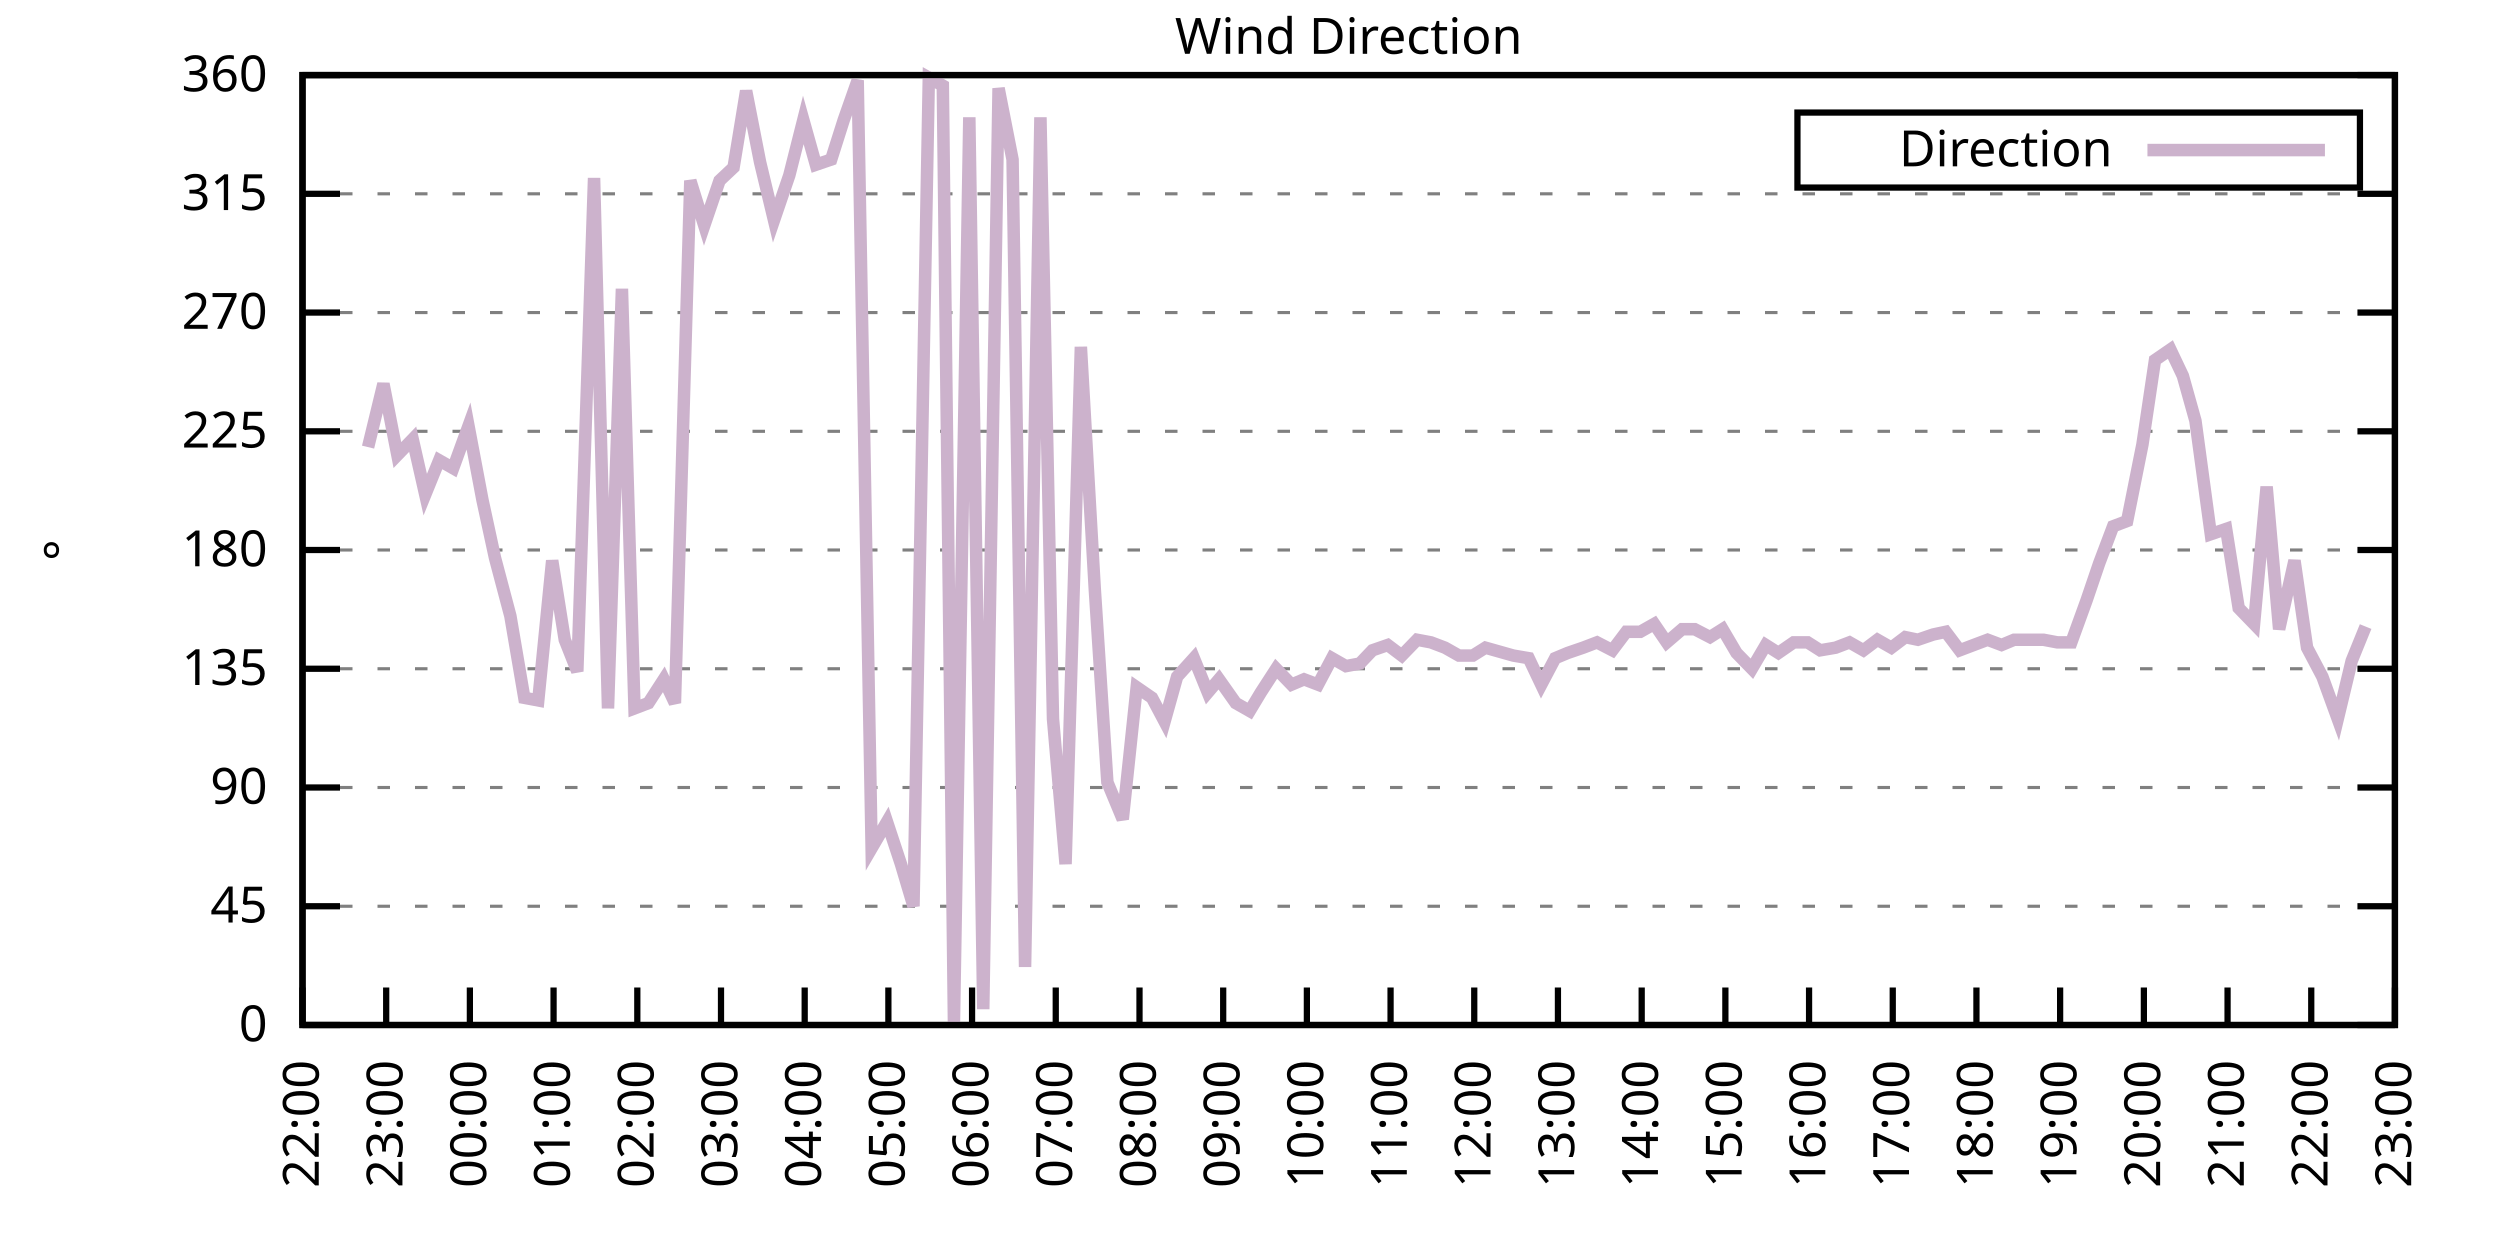
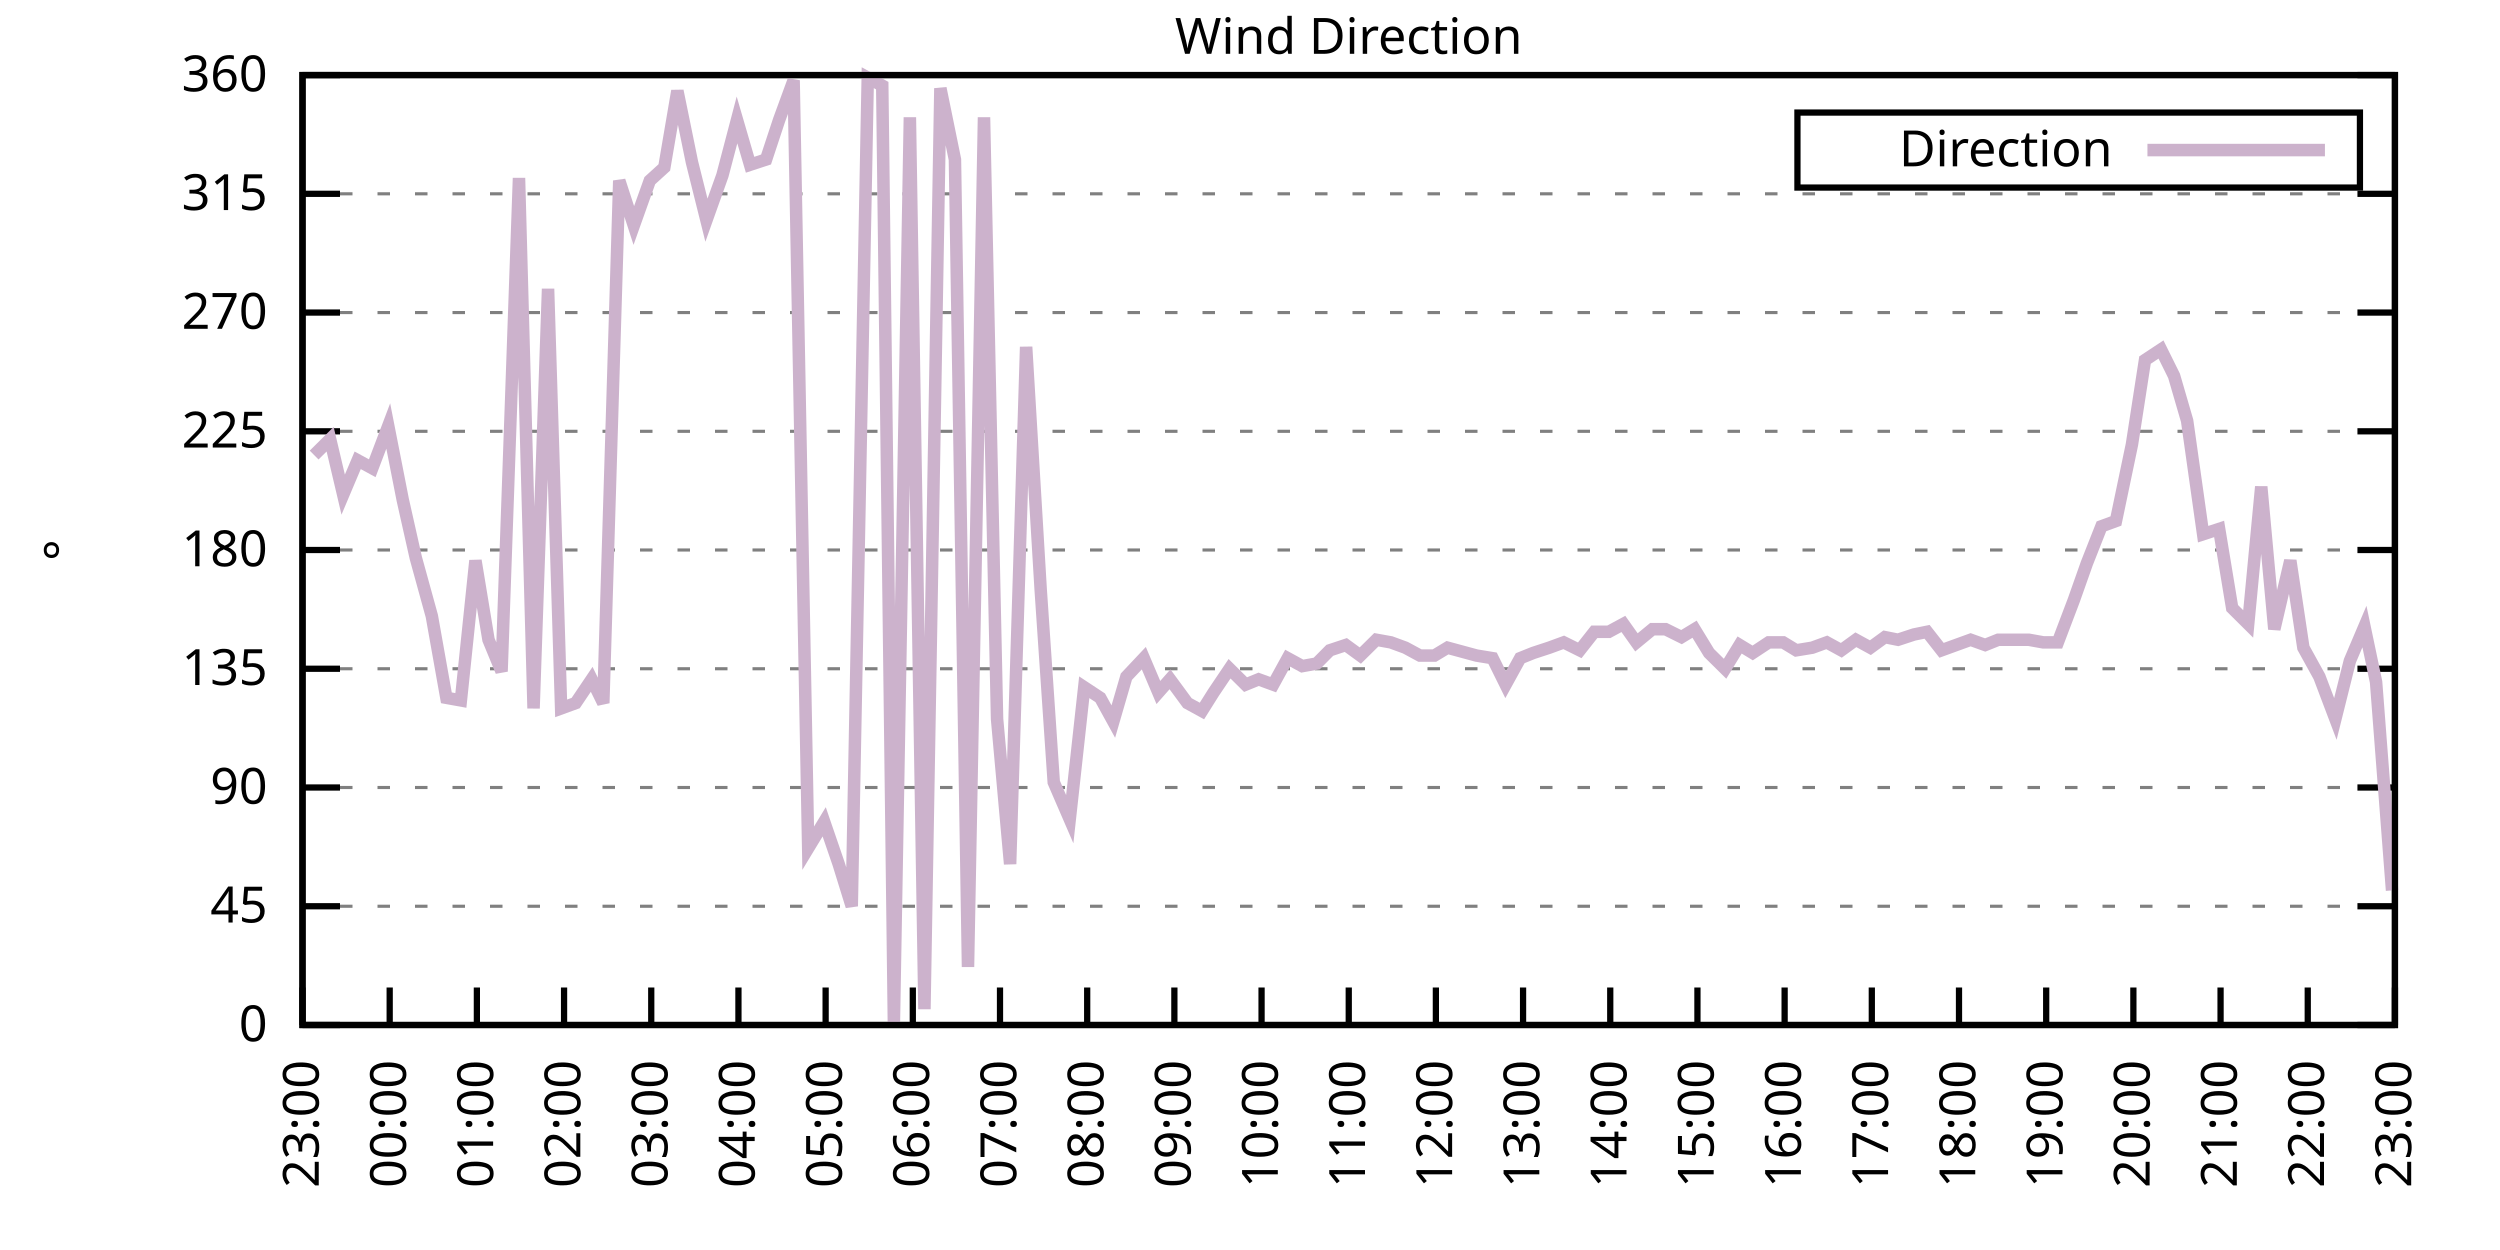
<svg xmlns="http://www.w3.org/2000/svg" xmlns:xlink="http://www.w3.org/1999/xlink" width="400" height="200" viewBox="0 0 400 200">
  <g id="gnuplot_canvas">
    <rect x="0" y="0" width="400" height="200" fill="none" />
    <defs>
      <circle id="gpDot" r="0.5" stroke-width="0.5" stroke="currentColor" />
      <path id="gpPt0" stroke-width="0.333" stroke="currentColor" d="M-1,0 h2 M0,-1 v2" />
      <path id="gpPt1" stroke-width="0.333" stroke="currentColor" d="M-1,-1 L1,1 M1,-1 L-1,1" />
      <path id="gpPt2" stroke-width="0.333" stroke="currentColor" d="M-1,0 L1,0 M0,-1 L0,1 M-1,-1 L1,1 M-1,1 L1,-1" />
      <rect id="gpPt3" stroke-width="0.333" stroke="currentColor" x="-1" y="-1" width="2" height="2" />
      <rect id="gpPt4" stroke-width="0.333" stroke="currentColor" fill="currentColor" x="-1" y="-1" width="2" height="2" />
      <circle id="gpPt5" stroke-width="0.333" stroke="currentColor" cx="0" cy="0" r="1" />
      <use xlink:href="#gpPt5" id="gpPt6" fill="currentColor" stroke="none" />
      <path id="gpPt7" stroke-width="0.333" stroke="currentColor" d="M0,-1.33 L-1.33,0.67 L1.33,0.67 z" />
      <use xlink:href="#gpPt7" id="gpPt8" fill="currentColor" stroke="none" />
      <use xlink:href="#gpPt7" id="gpPt9" stroke="currentColor" transform="rotate(180)" />
      <use xlink:href="#gpPt9" id="gpPt10" fill="currentColor" stroke="none" />
      <use xlink:href="#gpPt3" id="gpPt11" stroke="currentColor" transform="rotate(45)" />
      <use xlink:href="#gpPt11" id="gpPt12" fill="currentColor" stroke="none" />
      <path id="gpPt13" stroke-width="0.333" stroke="currentColor" d="M0,1.330 L1.265,0.411 L0.782,-1.067 L-0.782,-1.076 L-1.265,0.411 z" />
      <use xlink:href="#gpPt13" id="gpPt14" fill="currentColor" stroke="none" />
      <filter id="textbox" filterUnits="objectBoundingBox" x="0" y="0" height="1" width="1">
        <feFlood flood-color="white" flood-opacity="1" result="bgnd" />
        <feComposite in="SourceGraphic" in2="bgnd" operator="atop" />
      </filter>
      <filter id="greybox" filterUnits="objectBoundingBox" x="0" y="0" height="1" width="1">
        <feFlood flood-color="lightgrey" flood-opacity="1" result="grey" />
        <feComposite in="SourceGraphic" in2="grey" operator="atop" />
      </filter>
    </defs>
    <g fill="none" color="white" stroke="currentColor" stroke-width="1.00" stroke-linecap="butt" stroke-linejoin="miter">
</g>
    <g fill="none" color="black" stroke="currentColor" stroke-width="1.00" stroke-linecap="butt" stroke-linejoin="miter">
      <g stroke="none" shape-rendering="crispEdges">
        <polygon fill="rgb(255, 255, 255)" points="48.40,164.00 383.18,164.00 383.18,12.02 48.40,12.02 " />
      </g>
    </g>
    <g fill="none" color="black" stroke="currentColor" stroke-width="1.00" stroke-linecap="butt" stroke-linejoin="miter">
</g>
    <g fill="none" color="black" stroke="black" stroke-width="0.50" stroke-linecap="butt" stroke-linejoin="miter">
</g>
    <g fill="none" color="gray" stroke="currentColor" stroke-width="0.50" stroke-linecap="butt" stroke-linejoin="miter">
      <path stroke="gray" stroke-dasharray="2,4" class="gridline" d="M48.40,164.00 L383.19,164.00  " />
    </g>
    <g fill="none" color="gray" stroke="gray" stroke-width="1.00" stroke-linecap="butt" stroke-linejoin="miter">
</g>
    <g fill="none" color="black" stroke="currentColor" stroke-width="1.00" stroke-linecap="butt" stroke-linejoin="miter">
      <path stroke="black" d="M48.40,164.00 L54.40,164.00 M383.19,164.00 L377.19,164.00  " />
      <g transform="translate(42.80,166.60)" stroke="none" fill="black" font-family="Sans" font-size="8.00" text-anchor="end">
        <text>
          <tspan font-family="Sans"> 0</tspan>
        </text>
      </g>
    </g>
    <g fill="none" color="black" stroke="currentColor" stroke-width="1.00" stroke-linecap="butt" stroke-linejoin="miter">
</g>
    <g fill="none" color="black" stroke="black" stroke-width="0.50" stroke-linecap="butt" stroke-linejoin="miter">
</g>
    <g fill="none" color="gray" stroke="currentColor" stroke-width="0.50" stroke-linecap="butt" stroke-linejoin="miter">
      <path stroke="gray" stroke-dasharray="2,4" class="gridline" d="M48.40,145.00 L383.19,145.00  " />
    </g>
    <g fill="none" color="gray" stroke="gray" stroke-width="1.00" stroke-linecap="butt" stroke-linejoin="miter">
</g>
    <g fill="none" color="black" stroke="currentColor" stroke-width="1.00" stroke-linecap="butt" stroke-linejoin="miter">
      <path stroke="black" d="M48.40,145.00 L54.40,145.00 M383.19,145.00 L377.19,145.00  " />
      <g transform="translate(42.80,147.60)" stroke="none" fill="black" font-family="Sans" font-size="8.00" text-anchor="end">
        <text>
          <tspan font-family="Sans"> 45</tspan>
        </text>
      </g>
    </g>
    <g fill="none" color="black" stroke="currentColor" stroke-width="1.00" stroke-linecap="butt" stroke-linejoin="miter">
</g>
    <g fill="none" color="black" stroke="black" stroke-width="0.50" stroke-linecap="butt" stroke-linejoin="miter">
</g>
    <g fill="none" color="gray" stroke="currentColor" stroke-width="0.50" stroke-linecap="butt" stroke-linejoin="miter">
      <path stroke="gray" stroke-dasharray="2,4" class="gridline" d="M48.40,126.00 L383.19,126.00  " />
    </g>
    <g fill="none" color="gray" stroke="gray" stroke-width="1.00" stroke-linecap="butt" stroke-linejoin="miter">
</g>
    <g fill="none" color="black" stroke="currentColor" stroke-width="1.00" stroke-linecap="butt" stroke-linejoin="miter">
      <path stroke="black" d="M48.40,126.00 L54.40,126.00 M383.19,126.00 L377.19,126.00  " />
      <g transform="translate(42.80,128.60)" stroke="none" fill="black" font-family="Sans" font-size="8.00" text-anchor="end">
        <text>
          <tspan font-family="Sans"> 90</tspan>
        </text>
      </g>
    </g>
    <g fill="none" color="black" stroke="currentColor" stroke-width="1.00" stroke-linecap="butt" stroke-linejoin="miter">
</g>
    <g fill="none" color="black" stroke="black" stroke-width="0.50" stroke-linecap="butt" stroke-linejoin="miter">
</g>
    <g fill="none" color="gray" stroke="currentColor" stroke-width="0.50" stroke-linecap="butt" stroke-linejoin="miter">
      <path stroke="gray" stroke-dasharray="2,4" class="gridline" d="M48.40,107.00 L383.19,107.00  " />
    </g>
    <g fill="none" color="gray" stroke="gray" stroke-width="1.00" stroke-linecap="butt" stroke-linejoin="miter">
</g>
    <g fill="none" color="black" stroke="currentColor" stroke-width="1.00" stroke-linecap="butt" stroke-linejoin="miter">
      <path stroke="black" d="M48.40,107.00 L54.40,107.00 M383.19,107.00 L377.19,107.00  " />
      <g transform="translate(42.80,109.60)" stroke="none" fill="black" font-family="Sans" font-size="8.00" text-anchor="end">
        <text>
          <tspan font-family="Sans"> 135</tspan>
        </text>
      </g>
    </g>
    <g fill="none" color="black" stroke="currentColor" stroke-width="1.00" stroke-linecap="butt" stroke-linejoin="miter">
</g>
    <g fill="none" color="black" stroke="black" stroke-width="0.50" stroke-linecap="butt" stroke-linejoin="miter">
</g>
    <g fill="none" color="gray" stroke="currentColor" stroke-width="0.50" stroke-linecap="butt" stroke-linejoin="miter">
      <path stroke="gray" stroke-dasharray="2,4" class="gridline" d="M48.40,88.00 L383.19,88.00  " />
    </g>
    <g fill="none" color="gray" stroke="gray" stroke-width="1.00" stroke-linecap="butt" stroke-linejoin="miter">
</g>
    <g fill="none" color="black" stroke="currentColor" stroke-width="1.00" stroke-linecap="butt" stroke-linejoin="miter">
      <path stroke="black" d="M48.40,88.00 L54.40,88.00 M383.19,88.00 L377.19,88.00  " />
      <g transform="translate(42.80,90.60)" stroke="none" fill="black" font-family="Sans" font-size="8.00" text-anchor="end">
        <text>
          <tspan font-family="Sans"> 180</tspan>
        </text>
      </g>
    </g>
    <g fill="none" color="black" stroke="currentColor" stroke-width="1.00" stroke-linecap="butt" stroke-linejoin="miter">
</g>
    <g fill="none" color="black" stroke="black" stroke-width="0.50" stroke-linecap="butt" stroke-linejoin="miter">
</g>
    <g fill="none" color="gray" stroke="currentColor" stroke-width="0.50" stroke-linecap="butt" stroke-linejoin="miter">
      <path stroke="gray" stroke-dasharray="2,4" class="gridline" d="M48.40,69.01 L383.19,69.01  " />
    </g>
    <g fill="none" color="gray" stroke="gray" stroke-width="1.00" stroke-linecap="butt" stroke-linejoin="miter">
</g>
    <g fill="none" color="black" stroke="currentColor" stroke-width="1.00" stroke-linecap="butt" stroke-linejoin="miter">
      <path stroke="black" d="M48.40,69.01 L54.40,69.01 M383.19,69.01 L377.19,69.01  " />
      <g transform="translate(42.80,71.61)" stroke="none" fill="black" font-family="Sans" font-size="8.00" text-anchor="end">
        <text>
          <tspan font-family="Sans"> 225</tspan>
        </text>
      </g>
    </g>
    <g fill="none" color="black" stroke="currentColor" stroke-width="1.00" stroke-linecap="butt" stroke-linejoin="miter">
</g>
    <g fill="none" color="black" stroke="black" stroke-width="0.50" stroke-linecap="butt" stroke-linejoin="miter">
</g>
    <g fill="none" color="gray" stroke="currentColor" stroke-width="0.50" stroke-linecap="butt" stroke-linejoin="miter">
      <path stroke="gray" stroke-dasharray="2,4" class="gridline" d="M48.40,50.01 L383.19,50.01  " />
    </g>
    <g fill="none" color="gray" stroke="gray" stroke-width="1.00" stroke-linecap="butt" stroke-linejoin="miter">
</g>
    <g fill="none" color="black" stroke="currentColor" stroke-width="1.00" stroke-linecap="butt" stroke-linejoin="miter">
      <path stroke="black" d="M48.40,50.01 L54.40,50.01 M383.19,50.01 L377.19,50.01  " />
      <g transform="translate(42.80,52.61)" stroke="none" fill="black" font-family="Sans" font-size="8.00" text-anchor="end">
        <text>
          <tspan font-family="Sans"> 270</tspan>
        </text>
      </g>
    </g>
    <g fill="none" color="black" stroke="currentColor" stroke-width="1.00" stroke-linecap="butt" stroke-linejoin="miter">
</g>
    <g fill="none" color="black" stroke="black" stroke-width="0.50" stroke-linecap="butt" stroke-linejoin="miter">
</g>
    <g fill="none" color="gray" stroke="currentColor" stroke-width="0.50" stroke-linecap="butt" stroke-linejoin="miter">
      <path stroke="gray" stroke-dasharray="2,4" class="gridline" d="M48.40,31.01 L383.19,31.01  " />
    </g>
    <g fill="none" color="gray" stroke="gray" stroke-width="1.00" stroke-linecap="butt" stroke-linejoin="miter">
</g>
    <g fill="none" color="black" stroke="currentColor" stroke-width="1.00" stroke-linecap="butt" stroke-linejoin="miter">
      <path stroke="black" d="M48.40,31.01 L54.40,31.01 M383.19,31.01 L377.19,31.01  " />
      <g transform="translate(42.80,33.61)" stroke="none" fill="black" font-family="Sans" font-size="8.00" text-anchor="end">
        <text>
          <tspan font-family="Sans"> 315</tspan>
        </text>
      </g>
    </g>
    <g fill="none" color="black" stroke="currentColor" stroke-width="1.00" stroke-linecap="butt" stroke-linejoin="miter">
</g>
    <g fill="none" color="black" stroke="black" stroke-width="0.50" stroke-linecap="butt" stroke-linejoin="miter">
</g>
    <g fill="none" color="gray" stroke="currentColor" stroke-width="0.50" stroke-linecap="butt" stroke-linejoin="miter">
      <path stroke="gray" stroke-dasharray="2,4" class="gridline" d="M48.40,12.01 L383.19,12.01  " />
    </g>
    <g fill="none" color="gray" stroke="gray" stroke-width="1.00" stroke-linecap="butt" stroke-linejoin="miter">
</g>
    <g fill="none" color="black" stroke="currentColor" stroke-width="1.00" stroke-linecap="butt" stroke-linejoin="miter">
      <path stroke="black" d="M48.40,12.01 L54.40,12.01 M383.19,12.01 L377.19,12.01  " />
      <g transform="translate(42.80,14.61)" stroke="none" fill="black" font-family="Sans" font-size="8.00" text-anchor="end">
        <text>
          <tspan font-family="Sans"> 360</tspan>
        </text>
      </g>
    </g>
    <g fill="none" color="black" stroke="currentColor" stroke-width="1.00" stroke-linecap="butt" stroke-linejoin="miter">
      <path stroke="black" d="M48.40,164.00 L48.40,158.00  " />
      <g transform="translate(51.00,169.60) rotate(270.00)" stroke="none" fill="black" font-family="Sans" font-size="8.00" text-anchor="end">
        <text>
-           <tspan font-family="Sans">22:00</tspan>
-         </text>
-       </g>
-     </g>
-     <g fill="none" color="black" stroke="currentColor" stroke-width="1.00" stroke-linecap="butt" stroke-linejoin="miter">
-       <path stroke="black" d="M61.79,164.00 L61.79,158.00  " />
-       <g transform="translate(64.39,169.60) rotate(270.00)" stroke="none" fill="black" font-family="Sans" font-size="8.00" text-anchor="end">
-         <text>
          <tspan font-family="Sans">23:00</tspan>
        </text>
      </g>
    </g>
    <g fill="none" color="black" stroke="currentColor" stroke-width="1.00" stroke-linecap="butt" stroke-linejoin="miter">
-       <path stroke="black" d="M75.18,164.00 L75.18,158.00  " />
-       <g transform="translate(77.78,169.60) rotate(270.00)" stroke="none" fill="black" font-family="Sans" font-size="8.00" text-anchor="end">
+       <path stroke="black" d="M62.35,164.00 L62.35,158.00  " />
+       <g transform="translate(64.95,169.60) rotate(270.00)" stroke="none" fill="black" font-family="Sans" font-size="8.00" text-anchor="end">
        <text>
          <tspan font-family="Sans">00:00</tspan>
        </text>
      </g>
    </g>
    <g fill="none" color="black" stroke="currentColor" stroke-width="1.00" stroke-linecap="butt" stroke-linejoin="miter">
-       <path stroke="black" d="M88.57,164.00 L88.57,158.00  " />
-       <g transform="translate(91.17,169.60) rotate(270.00)" stroke="none" fill="black" font-family="Sans" font-size="8.00" text-anchor="end">
+       <path stroke="black" d="M76.30,164.00 L76.30,158.00  " />
+       <g transform="translate(78.90,169.60) rotate(270.00)" stroke="none" fill="black" font-family="Sans" font-size="8.00" text-anchor="end">
        <text>
          <tspan font-family="Sans">01:00</tspan>
        </text>
      </g>
    </g>
    <g fill="none" color="black" stroke="currentColor" stroke-width="1.00" stroke-linecap="butt" stroke-linejoin="miter">
-       <path stroke="black" d="M101.97,164.00 L101.97,158.00  " />
-       <g transform="translate(104.57,169.60) rotate(270.00)" stroke="none" fill="black" font-family="Sans" font-size="8.00" text-anchor="end">
+       <path stroke="black" d="M90.25,164.00 L90.25,158.00  " />
+       <g transform="translate(92.85,169.60) rotate(270.00)" stroke="none" fill="black" font-family="Sans" font-size="8.00" text-anchor="end">
        <text>
          <tspan font-family="Sans">02:00</tspan>
        </text>
      </g>
    </g>
    <g fill="none" color="black" stroke="currentColor" stroke-width="1.00" stroke-linecap="butt" stroke-linejoin="miter">
-       <path stroke="black" d="M115.36,164.00 L115.36,158.00  " />
-       <g transform="translate(117.96,169.60) rotate(270.00)" stroke="none" fill="black" font-family="Sans" font-size="8.00" text-anchor="end">
+       <path stroke="black" d="M104.20,164.00 L104.20,158.00  " />
+       <g transform="translate(106.80,169.60) rotate(270.00)" stroke="none" fill="black" font-family="Sans" font-size="8.00" text-anchor="end">
        <text>
          <tspan font-family="Sans">03:00</tspan>
        </text>
      </g>
    </g>
    <g fill="none" color="black" stroke="currentColor" stroke-width="1.00" stroke-linecap="butt" stroke-linejoin="miter">
-       <path stroke="black" d="M128.75,164.00 L128.75,158.00  " />
-       <g transform="translate(131.35,169.60) rotate(270.00)" stroke="none" fill="black" font-family="Sans" font-size="8.00" text-anchor="end">
+       <path stroke="black" d="M118.15,164.00 L118.15,158.00  " />
+       <g transform="translate(120.75,169.60) rotate(270.00)" stroke="none" fill="black" font-family="Sans" font-size="8.00" text-anchor="end">
        <text>
          <tspan font-family="Sans">04:00</tspan>
        </text>
      </g>
    </g>
    <g fill="none" color="black" stroke="currentColor" stroke-width="1.00" stroke-linecap="butt" stroke-linejoin="miter">
-       <path stroke="black" d="M142.14,164.00 L142.14,158.00  " />
-       <g transform="translate(144.74,169.60) rotate(270.00)" stroke="none" fill="black" font-family="Sans" font-size="8.00" text-anchor="end">
+       <path stroke="black" d="M132.10,164.00 L132.10,158.00  " />
+       <g transform="translate(134.70,169.60) rotate(270.00)" stroke="none" fill="black" font-family="Sans" font-size="8.00" text-anchor="end">
        <text>
          <tspan font-family="Sans">05:00</tspan>
        </text>
      </g>
    </g>
    <g fill="none" color="black" stroke="currentColor" stroke-width="1.00" stroke-linecap="butt" stroke-linejoin="miter">
-       <path stroke="black" d="M155.53,164.00 L155.53,158.00  " />
-       <g transform="translate(158.13,169.60) rotate(270.00)" stroke="none" fill="black" font-family="Sans" font-size="8.00" text-anchor="end">
+       <path stroke="black" d="M146.05,164.00 L146.05,158.00  " />
+       <g transform="translate(148.65,169.60) rotate(270.00)" stroke="none" fill="black" font-family="Sans" font-size="8.00" text-anchor="end">
        <text>
          <tspan font-family="Sans">06:00</tspan>
        </text>
      </g>
    </g>
    <g fill="none" color="black" stroke="currentColor" stroke-width="1.00" stroke-linecap="butt" stroke-linejoin="miter">
-       <path stroke="black" d="M168.92,164.00 L168.92,158.00  " />
-       <g transform="translate(171.52,169.60) rotate(270.00)" stroke="none" fill="black" font-family="Sans" font-size="8.00" text-anchor="end">
+       <path stroke="black" d="M160.00,164.00 L160.00,158.00  " />
+       <g transform="translate(162.60,169.60) rotate(270.00)" stroke="none" fill="black" font-family="Sans" font-size="8.00" text-anchor="end">
        <text>
          <tspan font-family="Sans">07:00</tspan>
        </text>
      </g>
    </g>
    <g fill="none" color="black" stroke="currentColor" stroke-width="1.00" stroke-linecap="butt" stroke-linejoin="miter">
-       <path stroke="black" d="M182.32,164.00 L182.32,158.00  " />
-       <g transform="translate(184.92,169.60) rotate(270.00)" stroke="none" fill="black" font-family="Sans" font-size="8.00" text-anchor="end">
+       <path stroke="black" d="M173.95,164.00 L173.95,158.00  " />
+       <g transform="translate(176.55,169.60) rotate(270.00)" stroke="none" fill="black" font-family="Sans" font-size="8.00" text-anchor="end">
        <text>
          <tspan font-family="Sans">08:00</tspan>
        </text>
      </g>
    </g>
    <g fill="none" color="black" stroke="currentColor" stroke-width="1.00" stroke-linecap="butt" stroke-linejoin="miter">
-       <path stroke="black" d="M195.71,164.00 L195.71,158.00  " />
-       <g transform="translate(198.31,169.60) rotate(270.00)" stroke="none" fill="black" font-family="Sans" font-size="8.00" text-anchor="end">
+       <path stroke="black" d="M187.90,164.00 L187.90,158.00  " />
+       <g transform="translate(190.50,169.60) rotate(270.00)" stroke="none" fill="black" font-family="Sans" font-size="8.00" text-anchor="end">
        <text>
          <tspan font-family="Sans">09:00</tspan>
        </text>
      </g>
    </g>
    <g fill="none" color="black" stroke="currentColor" stroke-width="1.00" stroke-linecap="butt" stroke-linejoin="miter">
-       <path stroke="black" d="M209.10,164.00 L209.10,158.00  " />
-       <g transform="translate(211.70,169.60) rotate(270.00)" stroke="none" fill="black" font-family="Sans" font-size="8.00" text-anchor="end">
+       <path stroke="black" d="M201.85,164.00 L201.85,158.00  " />
+       <g transform="translate(204.45,169.60) rotate(270.00)" stroke="none" fill="black" font-family="Sans" font-size="8.00" text-anchor="end">
        <text>
          <tspan font-family="Sans">10:00</tspan>
        </text>
      </g>
    </g>
    <g fill="none" color="black" stroke="currentColor" stroke-width="1.00" stroke-linecap="butt" stroke-linejoin="miter">
-       <path stroke="black" d="M222.49,164.00 L222.49,158.00  " />
-       <g transform="translate(225.09,169.60) rotate(270.00)" stroke="none" fill="black" font-family="Sans" font-size="8.00" text-anchor="end">
+       <path stroke="black" d="M215.80,164.00 L215.80,158.00  " />
+       <g transform="translate(218.40,169.60) rotate(270.00)" stroke="none" fill="black" font-family="Sans" font-size="8.00" text-anchor="end">
        <text>
          <tspan font-family="Sans">11:00</tspan>
        </text>
      </g>
    </g>
    <g fill="none" color="black" stroke="currentColor" stroke-width="1.00" stroke-linecap="butt" stroke-linejoin="miter">
-       <path stroke="black" d="M235.88,164.00 L235.88,158.00  " />
-       <g transform="translate(238.48,169.60) rotate(270.00)" stroke="none" fill="black" font-family="Sans" font-size="8.00" text-anchor="end">
+       <path stroke="black" d="M229.74,164.00 L229.74,158.00  " />
+       <g transform="translate(232.34,169.60) rotate(270.00)" stroke="none" fill="black" font-family="Sans" font-size="8.00" text-anchor="end">
        <text>
          <tspan font-family="Sans">12:00</tspan>
        </text>
      </g>
    </g>
    <g fill="none" color="black" stroke="currentColor" stroke-width="1.00" stroke-linecap="butt" stroke-linejoin="miter">
-       <path stroke="black" d="M249.27,164.00 L249.27,158.00  " />
-       <g transform="translate(251.87,169.60) rotate(270.00)" stroke="none" fill="black" font-family="Sans" font-size="8.00" text-anchor="end">
+       <path stroke="black" d="M243.69,164.00 L243.69,158.00  " />
+       <g transform="translate(246.29,169.60) rotate(270.00)" stroke="none" fill="black" font-family="Sans" font-size="8.00" text-anchor="end">
        <text>
          <tspan font-family="Sans">13:00</tspan>
        </text>
      </g>
    </g>
    <g fill="none" color="black" stroke="currentColor" stroke-width="1.00" stroke-linecap="butt" stroke-linejoin="miter">
-       <path stroke="black" d="M262.67,164.00 L262.67,158.00  " />
-       <g transform="translate(265.27,169.60) rotate(270.00)" stroke="none" fill="black" font-family="Sans" font-size="8.00" text-anchor="end">
+       <path stroke="black" d="M257.64,164.00 L257.64,158.00  " />
+       <g transform="translate(260.24,169.60) rotate(270.00)" stroke="none" fill="black" font-family="Sans" font-size="8.00" text-anchor="end">
        <text>
          <tspan font-family="Sans">14:00</tspan>
        </text>
      </g>
    </g>
    <g fill="none" color="black" stroke="currentColor" stroke-width="1.00" stroke-linecap="butt" stroke-linejoin="miter">
-       <path stroke="black" d="M276.06,164.00 L276.06,158.00  " />
-       <g transform="translate(278.66,169.60) rotate(270.00)" stroke="none" fill="black" font-family="Sans" font-size="8.00" text-anchor="end">
+       <path stroke="black" d="M271.59,164.00 L271.59,158.00  " />
+       <g transform="translate(274.19,169.60) rotate(270.00)" stroke="none" fill="black" font-family="Sans" font-size="8.00" text-anchor="end">
        <text>
          <tspan font-family="Sans">15:00</tspan>
        </text>
      </g>
    </g>
    <g fill="none" color="black" stroke="currentColor" stroke-width="1.00" stroke-linecap="butt" stroke-linejoin="miter">
-       <path stroke="black" d="M289.45,164.00 L289.45,158.00  " />
-       <g transform="translate(292.05,169.60) rotate(270.00)" stroke="none" fill="black" font-family="Sans" font-size="8.00" text-anchor="end">
+       <path stroke="black" d="M285.54,164.00 L285.54,158.00  " />
+       <g transform="translate(288.14,169.60) rotate(270.00)" stroke="none" fill="black" font-family="Sans" font-size="8.00" text-anchor="end">
        <text>
          <tspan font-family="Sans">16:00</tspan>
        </text>
      </g>
    </g>
    <g fill="none" color="black" stroke="currentColor" stroke-width="1.00" stroke-linecap="butt" stroke-linejoin="miter">
-       <path stroke="black" d="M302.84,164.00 L302.84,158.00  " />
-       <g transform="translate(305.44,169.60) rotate(270.00)" stroke="none" fill="black" font-family="Sans" font-size="8.00" text-anchor="end">
+       <path stroke="black" d="M299.49,164.00 L299.49,158.00  " />
+       <g transform="translate(302.09,169.60) rotate(270.00)" stroke="none" fill="black" font-family="Sans" font-size="8.00" text-anchor="end">
        <text>
          <tspan font-family="Sans">17:00</tspan>
        </text>
      </g>
    </g>
    <g fill="none" color="black" stroke="currentColor" stroke-width="1.00" stroke-linecap="butt" stroke-linejoin="miter">
-       <path stroke="black" d="M316.23,164.00 L316.23,158.00  " />
-       <g transform="translate(318.83,169.60) rotate(270.00)" stroke="none" fill="black" font-family="Sans" font-size="8.00" text-anchor="end">
+       <path stroke="black" d="M313.44,164.00 L313.44,158.00  " />
+       <g transform="translate(316.04,169.60) rotate(270.00)" stroke="none" fill="black" font-family="Sans" font-size="8.00" text-anchor="end">
        <text>
          <tspan font-family="Sans">18:00</tspan>
        </text>
      </g>
    </g>
    <g fill="none" color="black" stroke="currentColor" stroke-width="1.00" stroke-linecap="butt" stroke-linejoin="miter">
-       <path stroke="black" d="M329.62,164.00 L329.62,158.00  " />
-       <g transform="translate(332.22,169.60) rotate(270.00)" stroke="none" fill="black" font-family="Sans" font-size="8.00" text-anchor="end">
+       <path stroke="black" d="M327.39,164.00 L327.39,158.00  " />
+       <g transform="translate(329.99,169.60) rotate(270.00)" stroke="none" fill="black" font-family="Sans" font-size="8.00" text-anchor="end">
        <text>
          <tspan font-family="Sans">19:00</tspan>
        </text>
      </g>
    </g>
    <g fill="none" color="black" stroke="currentColor" stroke-width="1.00" stroke-linecap="butt" stroke-linejoin="miter">
-       <path stroke="black" d="M343.02,164.00 L343.02,158.00  " />
-       <g transform="translate(345.62,169.60) rotate(270.00)" stroke="none" fill="black" font-family="Sans" font-size="8.00" text-anchor="end">
+       <path stroke="black" d="M341.34,164.00 L341.34,158.00  " />
+       <g transform="translate(343.94,169.60) rotate(270.00)" stroke="none" fill="black" font-family="Sans" font-size="8.00" text-anchor="end">
        <text>
          <tspan font-family="Sans">20:00</tspan>
        </text>
      </g>
    </g>
    <g fill="none" color="black" stroke="currentColor" stroke-width="1.00" stroke-linecap="butt" stroke-linejoin="miter">
-       <path stroke="black" d="M356.41,164.00 L356.41,158.00  " />
-       <g transform="translate(359.01,169.60) rotate(270.00)" stroke="none" fill="black" font-family="Sans" font-size="8.00" text-anchor="end">
+       <path stroke="black" d="M355.29,164.00 L355.29,158.00  " />
+       <g transform="translate(357.89,169.60) rotate(270.00)" stroke="none" fill="black" font-family="Sans" font-size="8.00" text-anchor="end">
        <text>
          <tspan font-family="Sans">21:00</tspan>
        </text>
      </g>
    </g>
    <g fill="none" color="black" stroke="currentColor" stroke-width="1.00" stroke-linecap="butt" stroke-linejoin="miter">
-       <path stroke="black" d="M369.80,164.00 L369.80,158.00  " />
-       <g transform="translate(372.40,169.60) rotate(270.00)" stroke="none" fill="black" font-family="Sans" font-size="8.00" text-anchor="end">
+       <path stroke="black" d="M369.24,164.00 L369.24,158.00  " />
+       <g transform="translate(371.84,169.60) rotate(270.00)" stroke="none" fill="black" font-family="Sans" font-size="8.00" text-anchor="end">
        <text>
          <tspan font-family="Sans">22:00</tspan>
        </text>
      </g>
    </g>
    <g fill="none" color="black" stroke="currentColor" stroke-width="1.00" stroke-linecap="butt" stroke-linejoin="miter">
      <path stroke="black" d="M383.19,164.00 L383.19,158.00  " />
      <g transform="translate(385.79,169.60) rotate(270.00)" stroke="none" fill="black" font-family="Sans" font-size="8.00" text-anchor="end">
        <text>
          <tspan font-family="Sans">23:00</tspan>
        </text>
      </g>
    </g>
    <g fill="none" color="black" stroke="currentColor" stroke-width="1.00" stroke-linecap="butt" stroke-linejoin="miter">
</g>
    <g fill="none" color="black" stroke="currentColor" stroke-width="1.00" stroke-linecap="butt" stroke-linejoin="miter">
      <path stroke="black" d="M48.40,12.01 L48.40,164.00 L383.19,164.00 L383.19,12.01 L48.40,12.01 Z  " />
    </g>
    <g fill="none" color="black" stroke="currentColor" stroke-width="1.00" stroke-linecap="butt" stroke-linejoin="miter">
</g>
    <g fill="none" color="black" stroke="currentColor" stroke-width="1.00" stroke-linecap="butt" stroke-linejoin="miter">
      <path stroke="black" d="M287.59,30.01 L287.59,18.01 L377.59,18.01 L377.59,30.01 L287.59,30.01 Z  " />
    </g>
    <g id="Wind_direction_plot_1">
      <g fill="none" color="white" stroke="black" stroke-width="2.00" stroke-linecap="butt" stroke-linejoin="miter">
</g>
      <g fill="none" color="black" stroke="currentColor" stroke-width="2.00" stroke-linecap="butt" stroke-linejoin="miter">
        <g transform="translate(337.99,26.61)" stroke="none" fill="black" font-family="Sans" font-size="8.00" text-anchor="end">
          <text>
            <tspan font-family="Sans">Direction</tspan>
          </text>
        </g>
      </g>
      <g fill="none" color="black" stroke="currentColor" stroke-width="2.00" stroke-linecap="butt" stroke-linejoin="miter">
-         <path stroke="rgb(204, 178, 204)" d="M343.59,24.01 L371.99,24.01 M58.89,71.54 L61.35,61.41 L63.58,72.81 L66.03,70.27 L68.04,79.14 L70.27,73.65   L72.50,74.92 L74.96,68.16 L77.19,79.98 L79.20,89.27 L81.66,98.56 L83.89,111.65 L86.12,112.07 L88.35,89.69   L90.36,102.36 L92.37,107.43 L95.05,28.48 L97.28,113.34 L99.51,46.21 L101.52,113.34 L103.75,112.49 L106.21,108.69   L107.99,112.49 L110.45,28.90 L112.68,36.08 L115.13,28.90 L117.37,26.79 L119.38,14.54 L121.61,25.94 L123.84,35.23   L126.29,28.05 L128.53,19.19 L130.54,26.36 L132.99,25.52 L135.00,19.19 L137.23,12.85 L139.46,135.71 L141.92,131.49   L144.15,138.25 L146.16,145.00 L148.61,12.43 L150.85,13.70 L152.63,163.58 L155.09,18.77 L157.32,161.47 L159.77,14.12   L162.01,25.52 L164.01,154.71 L166.47,18.77 L168.48,115.03 L170.49,138.25 L172.94,55.50 L175.17,94.34 L177.18,125.16   L179.64,131.07 L181.87,109.96 L184.32,111.65 L186.33,115.45 L188.34,108.27 L191.02,105.31 L193.25,110.80 L195.04,108.69   L197.72,112.49 L199.95,113.76 L201.73,110.80 L204.19,107.00 L206.64,109.54 L208.65,108.69 L210.88,109.54 L213.12,105.31   L215.35,106.58 L217.58,106.16 L219.59,104.05 L222.04,103.20 L224.28,104.89 L226.73,102.36 L228.96,102.78 L231.20,103.63   L233.43,104.89 L235.66,104.89 L237.67,103.63 L242.13,104.89 L244.59,105.31 L246.60,109.54 L248.83,105.31 L250.84,104.47   L253.29,103.63 L255.52,102.78 L257.98,104.05 L260.21,101.09 L262.44,101.09 L264.67,99.83 L266.68,102.78 L269.14,100.67   L271.15,100.67 L273.60,101.94 L275.61,100.67 L277.84,104.47 L280.30,107.00 L282.53,103.20 L284.54,104.47 L286.99,102.78   L289.23,102.78 L291.23,104.05 L293.69,103.63 L295.92,102.78 L298.15,104.05 L300.39,102.36 L302.62,103.63 L304.85,101.94   L306.86,102.36 L309.31,101.52 L311.32,101.09 L313.55,104.05 L315.79,103.20 L318.02,102.36 L320.25,103.20 L322.26,102.36   L324.71,102.36 L326.95,102.36 L329.18,102.78 L331.41,102.78 L333.86,96.03 L335.87,90.12 L338.10,84.21 L340.34,83.36   L342.79,71.12 L344.80,57.61 L347.26,55.92 L349.26,60.14 L351.27,67.32 L353.73,85.47 L356.18,84.63 L358.19,97.29   L360.65,99.83 L362.66,77.87 L364.66,100.67 L367.12,89.69 L369.13,103.63 L371.58,108.27 L374.04,115.03 L376.27,105.74   L378.50,100.25  " />
+         <path stroke="rgb(204, 178, 204)" d="M343.59,24.01 L371.99,24.01 M50.26,72.81 L52.82,70.27 L54.91,79.14 L57.23,73.65 L59.56,74.92 L62.12,68.16   L64.44,79.98 L66.53,89.27 L69.09,98.56 L71.42,111.65 L73.74,112.07 L76.07,89.69 L78.16,102.36 L80.25,107.43   L83.04,28.48 L85.37,113.34 L87.69,46.21 L89.78,113.34 L92.11,112.49 L94.67,108.69 L96.53,112.49 L99.08,28.90   L101.41,36.08 L103.97,28.90 L106.29,26.79 L108.38,14.54 L110.71,25.94 L113.03,35.23 L115.59,28.05 L117.92,19.19   L120.01,26.36 L122.57,25.52 L124.66,19.19 L126.98,12.85 L129.31,135.71 L131.87,131.49 L134.19,138.25 L136.28,145.00   L138.84,12.43 L141.16,13.70 L143.02,163.58 L145.58,18.77 L147.91,161.47 L150.46,14.12 L152.79,25.52 L154.88,154.71   L157.44,18.77 L159.53,115.03 L161.62,138.25 L164.18,55.50 L166.51,94.34 L168.60,125.16 L171.16,131.07 L173.48,109.96   L176.04,111.65 L178.13,115.45 L180.22,108.27 L183.01,105.31 L185.34,110.80 L187.20,108.69 L189.99,112.49 L192.31,113.76   L194.17,110.80 L196.73,107.00 L199.29,109.54 L201.38,108.69 L203.71,109.54 L206.03,105.31 L208.36,106.58 L210.68,106.16   L212.77,104.05 L215.33,103.20 L217.65,104.89 L220.21,102.36 L222.54,102.78 L224.86,103.63 L227.19,104.89 L229.51,104.89   L231.60,103.63 L236.25,104.89 L238.81,105.31 L240.90,109.54 L243.23,105.31 L245.32,104.47 L247.88,103.63 L250.20,102.78   L252.76,104.05 L255.09,101.09 L257.41,101.09 L259.74,99.83 L261.83,102.78 L264.39,100.67 L266.48,100.67 L269.04,101.94   L271.13,100.67 L273.45,104.47 L276.01,107.00 L278.34,103.20 L280.43,104.47 L282.99,102.78 L285.31,102.78 L287.40,104.05   L289.96,103.63 L292.29,102.78 L294.61,104.05 L296.94,102.36 L299.26,103.63 L301.58,101.94 L303.68,102.36 L306.23,101.52   L308.33,101.09 L310.65,104.05 L312.98,103.20 L315.30,102.36 L317.63,103.20 L319.72,102.36 L322.28,102.36 L324.60,102.36   L326.93,102.78 L329.25,102.78 L331.81,96.03 L333.90,90.12 L336.23,84.21 L338.55,83.36 L341.11,71.12 L343.20,57.61   L345.76,55.92 L347.85,60.14 L349.94,67.32 L352.50,85.47 L355.06,84.63 L357.15,97.29 L359.71,99.83 L361.80,77.87   L363.89,100.67 L366.45,89.69 L368.54,103.63 L371.10,108.27 L373.66,115.03 L375.98,105.74 L378.31,100.25 L380.17,109.11   L382.73,142.47  " />
      </g>
    </g>
    <g fill="none" color="black" stroke="currentColor" stroke-width="2.00" stroke-linecap="butt" stroke-linejoin="miter">
</g>
    <g fill="none" color="black" stroke="black" stroke-width="1.00" stroke-linecap="butt" stroke-linejoin="miter">
</g>
    <g fill="none" color="black" stroke="currentColor" stroke-width="1.00" stroke-linecap="butt" stroke-linejoin="miter">
      <path stroke="black" d="M48.40,12.01 L48.40,164.00 L383.19,164.00 L383.19,12.01 L48.40,12.01 Z  " />
      <g transform="translate(12.80,88.01) rotate(270.00)" stroke="none" fill="black" font-family="Sans" font-size="8.00" text-anchor="middle">
        <text>
          <tspan font-family="Sans">°</tspan>
        </text>
      </g>
    </g>
    <g fill="none" color="black" stroke="currentColor" stroke-width="1.00" stroke-linecap="butt" stroke-linejoin="miter">
</g>
    <g fill="none" color="black" stroke="currentColor" stroke-width="1.00" stroke-linecap="butt" stroke-linejoin="miter">
      <g transform="translate(215.79,8.61)" stroke="none" fill="black" font-family="Sans" font-size="8.00" text-anchor="middle">
        <text>
          <tspan font-family="Sans">Wind Direction</tspan>
        </text>
      </g>
    </g>
    <g fill="none" color="black" stroke="currentColor" stroke-width="1.00" stroke-linecap="butt" stroke-linejoin="miter">
</g>
  </g>
</svg>
